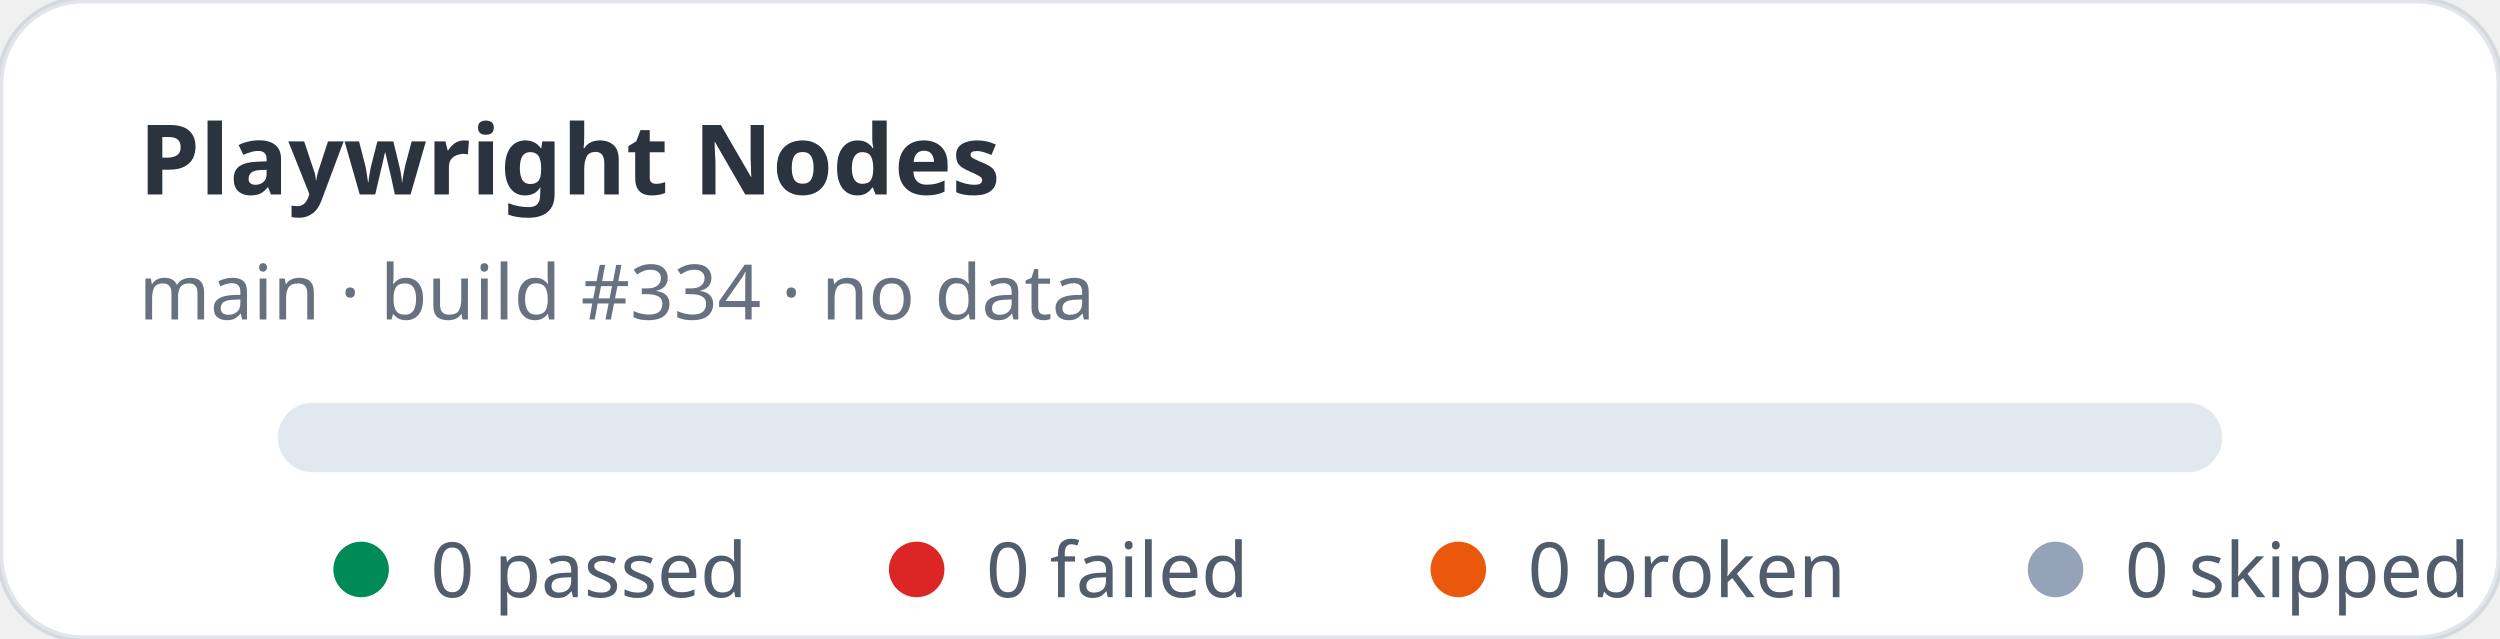
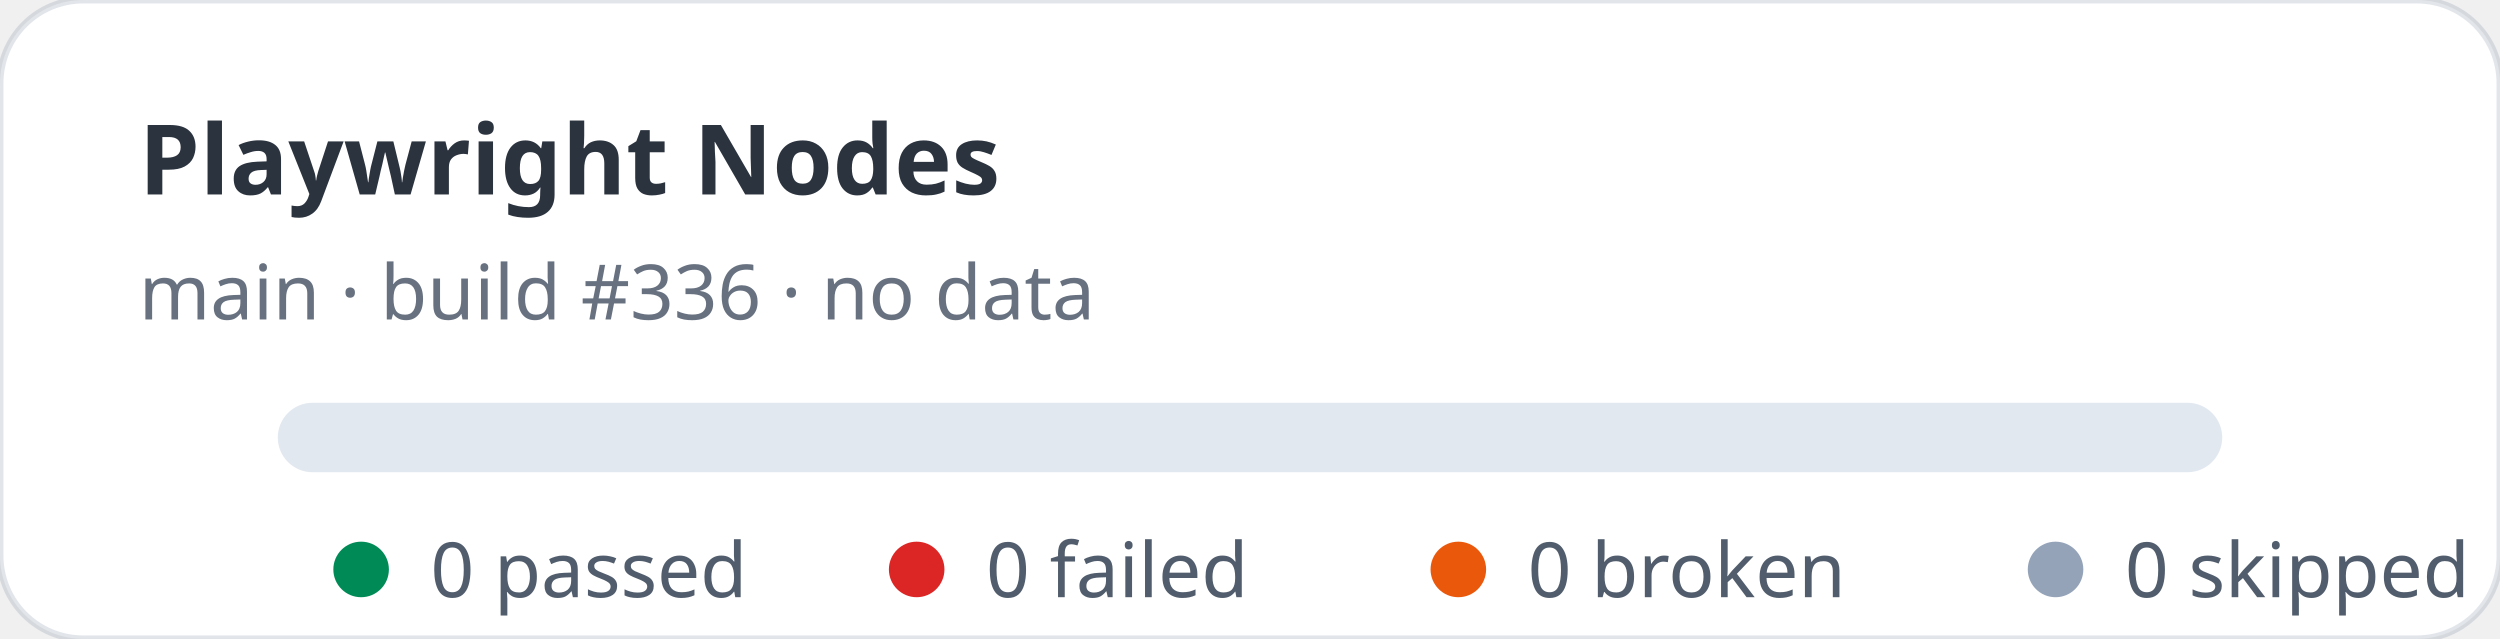
<svg xmlns="http://www.w3.org/2000/svg" width="360" height="92" viewBox="0 0 360 92" role="img" aria-label="Playwright Nodes stats: 0 passed, 0 failed">
  <rect width="360" height="92" rx="12" fill="#ffffff" stroke="rgba(11,48,86,0.12)" />
  <text x="20" y="28" fill="rgba(1,10,24,0.83)" font-family="ui-sans-serif,system-ui,sans-serif" font-size="14" font-weight="700">Playwright Nodes</text>
-   <text x="20" y="46" fill="rgba(2,19,44,0.6)" font-family="ui-sans-serif,system-ui,sans-serif" font-size="11">main · build #334 · no data</text>
+   <text x="20" y="46" fill="rgba(2,19,44,0.6)" font-family="ui-sans-serif,system-ui,sans-serif" font-size="11">main · build #336 · no data</text>
  <rect x="40" y="58" width="280" height="10" rx="5" fill="#e2e8f0" />
  <g font-family="ui-sans-serif,system-ui,sans-serif" font-size="11" fill="rgba(1,18,40,0.68)">
    <circle cx="52" cy="82" r="4" fill="#008a56" />
    <text x="62" y="86">0 passed</text>
    <circle cx="132" cy="82" r="4" fill="#dc2626" />
    <text x="142" y="86">0 failed</text>
    <circle cx="210" cy="82" r="4" fill="#ea580c" />
    <text x="220" y="86">0 broken</text>
    <circle cx="296" cy="82" r="4" fill="#94a3b8" />
    <text x="306" y="86">0 skipped</text>
  </g>
</svg>
